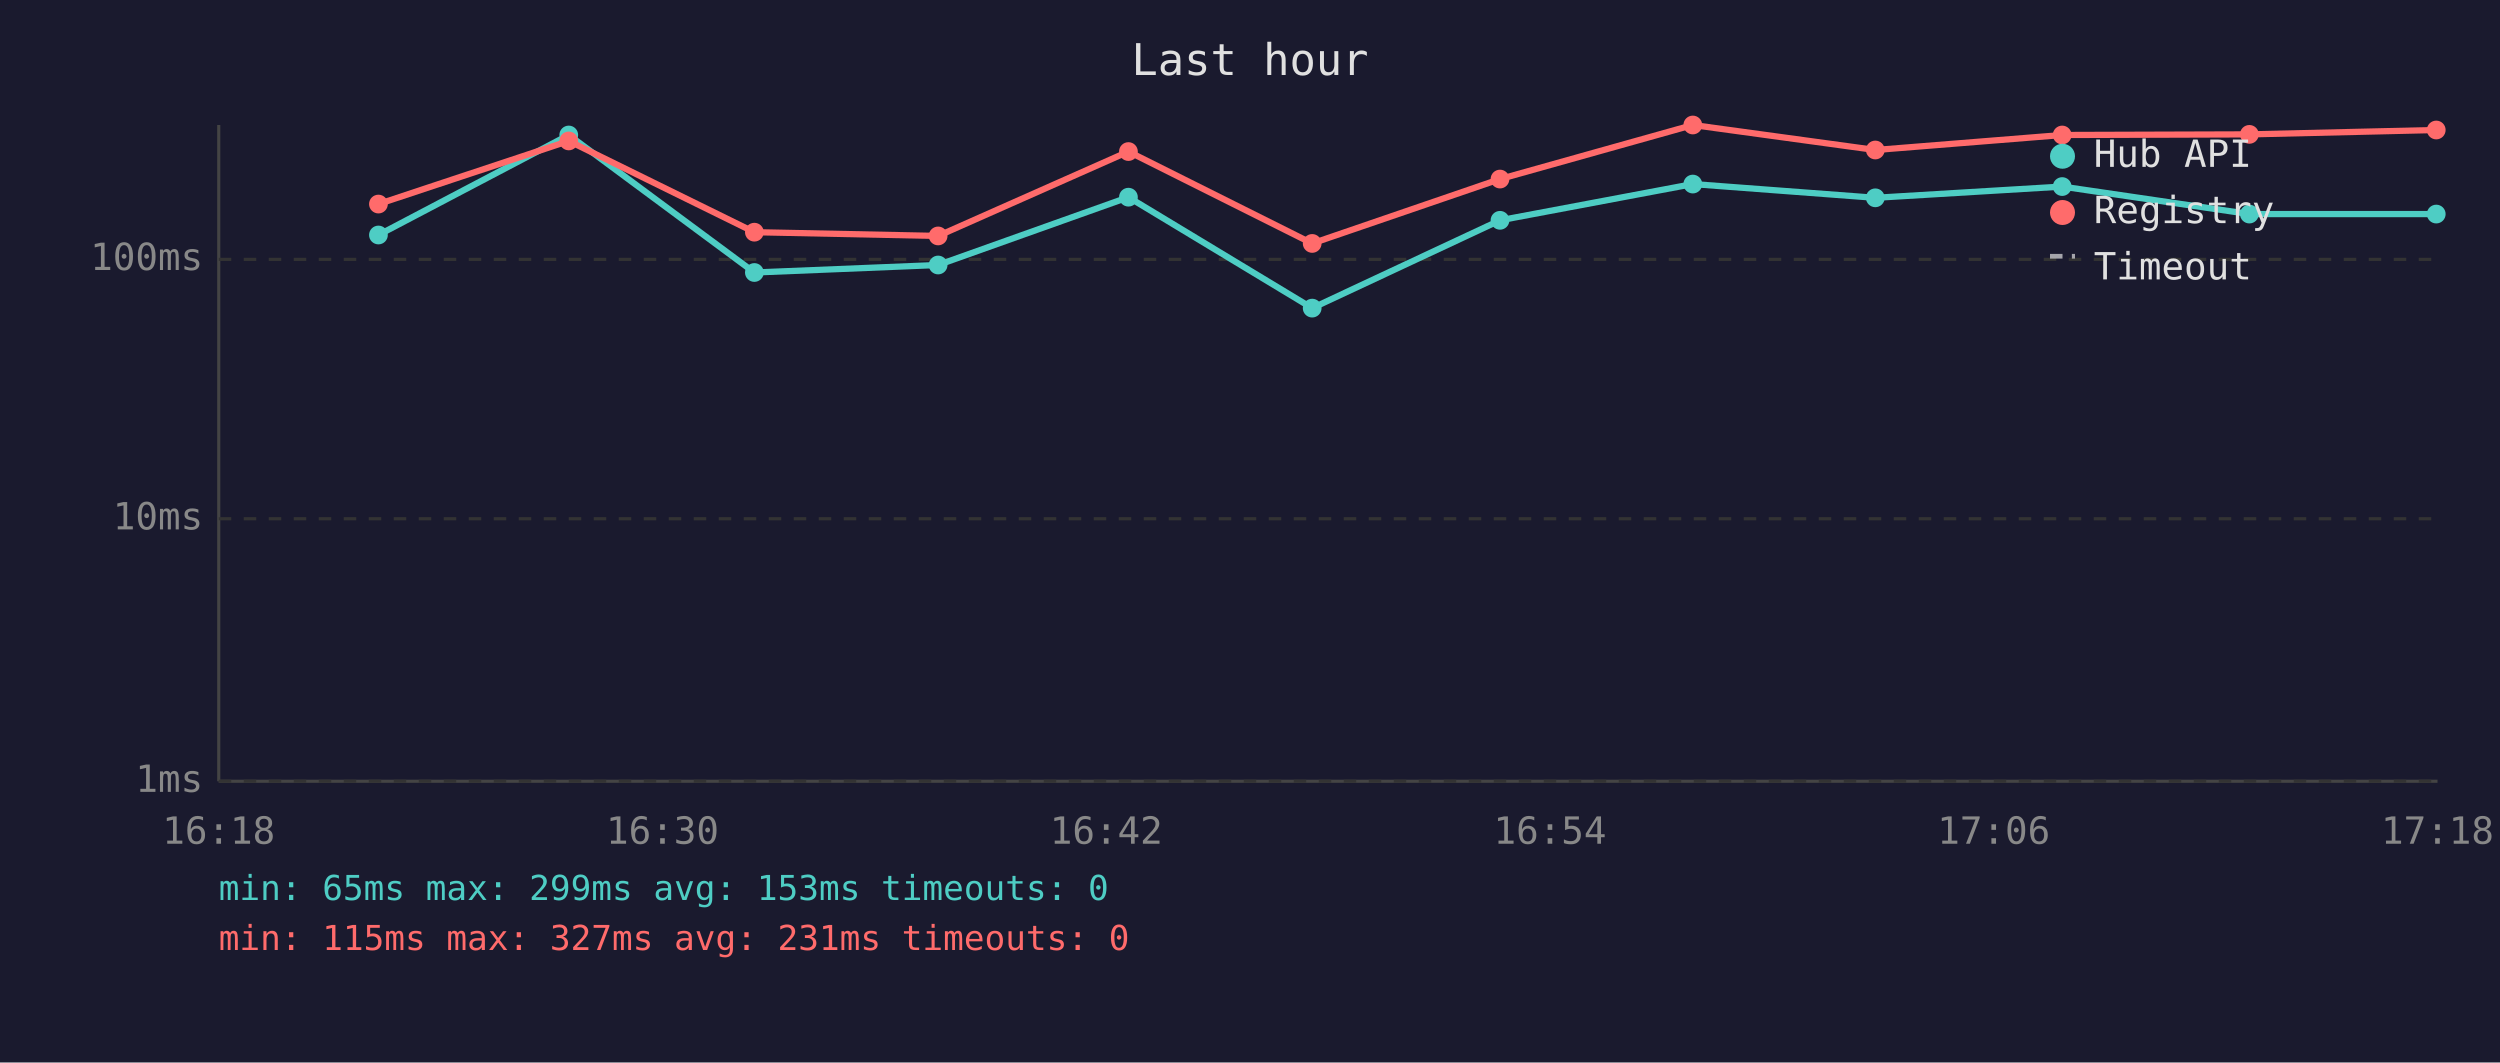
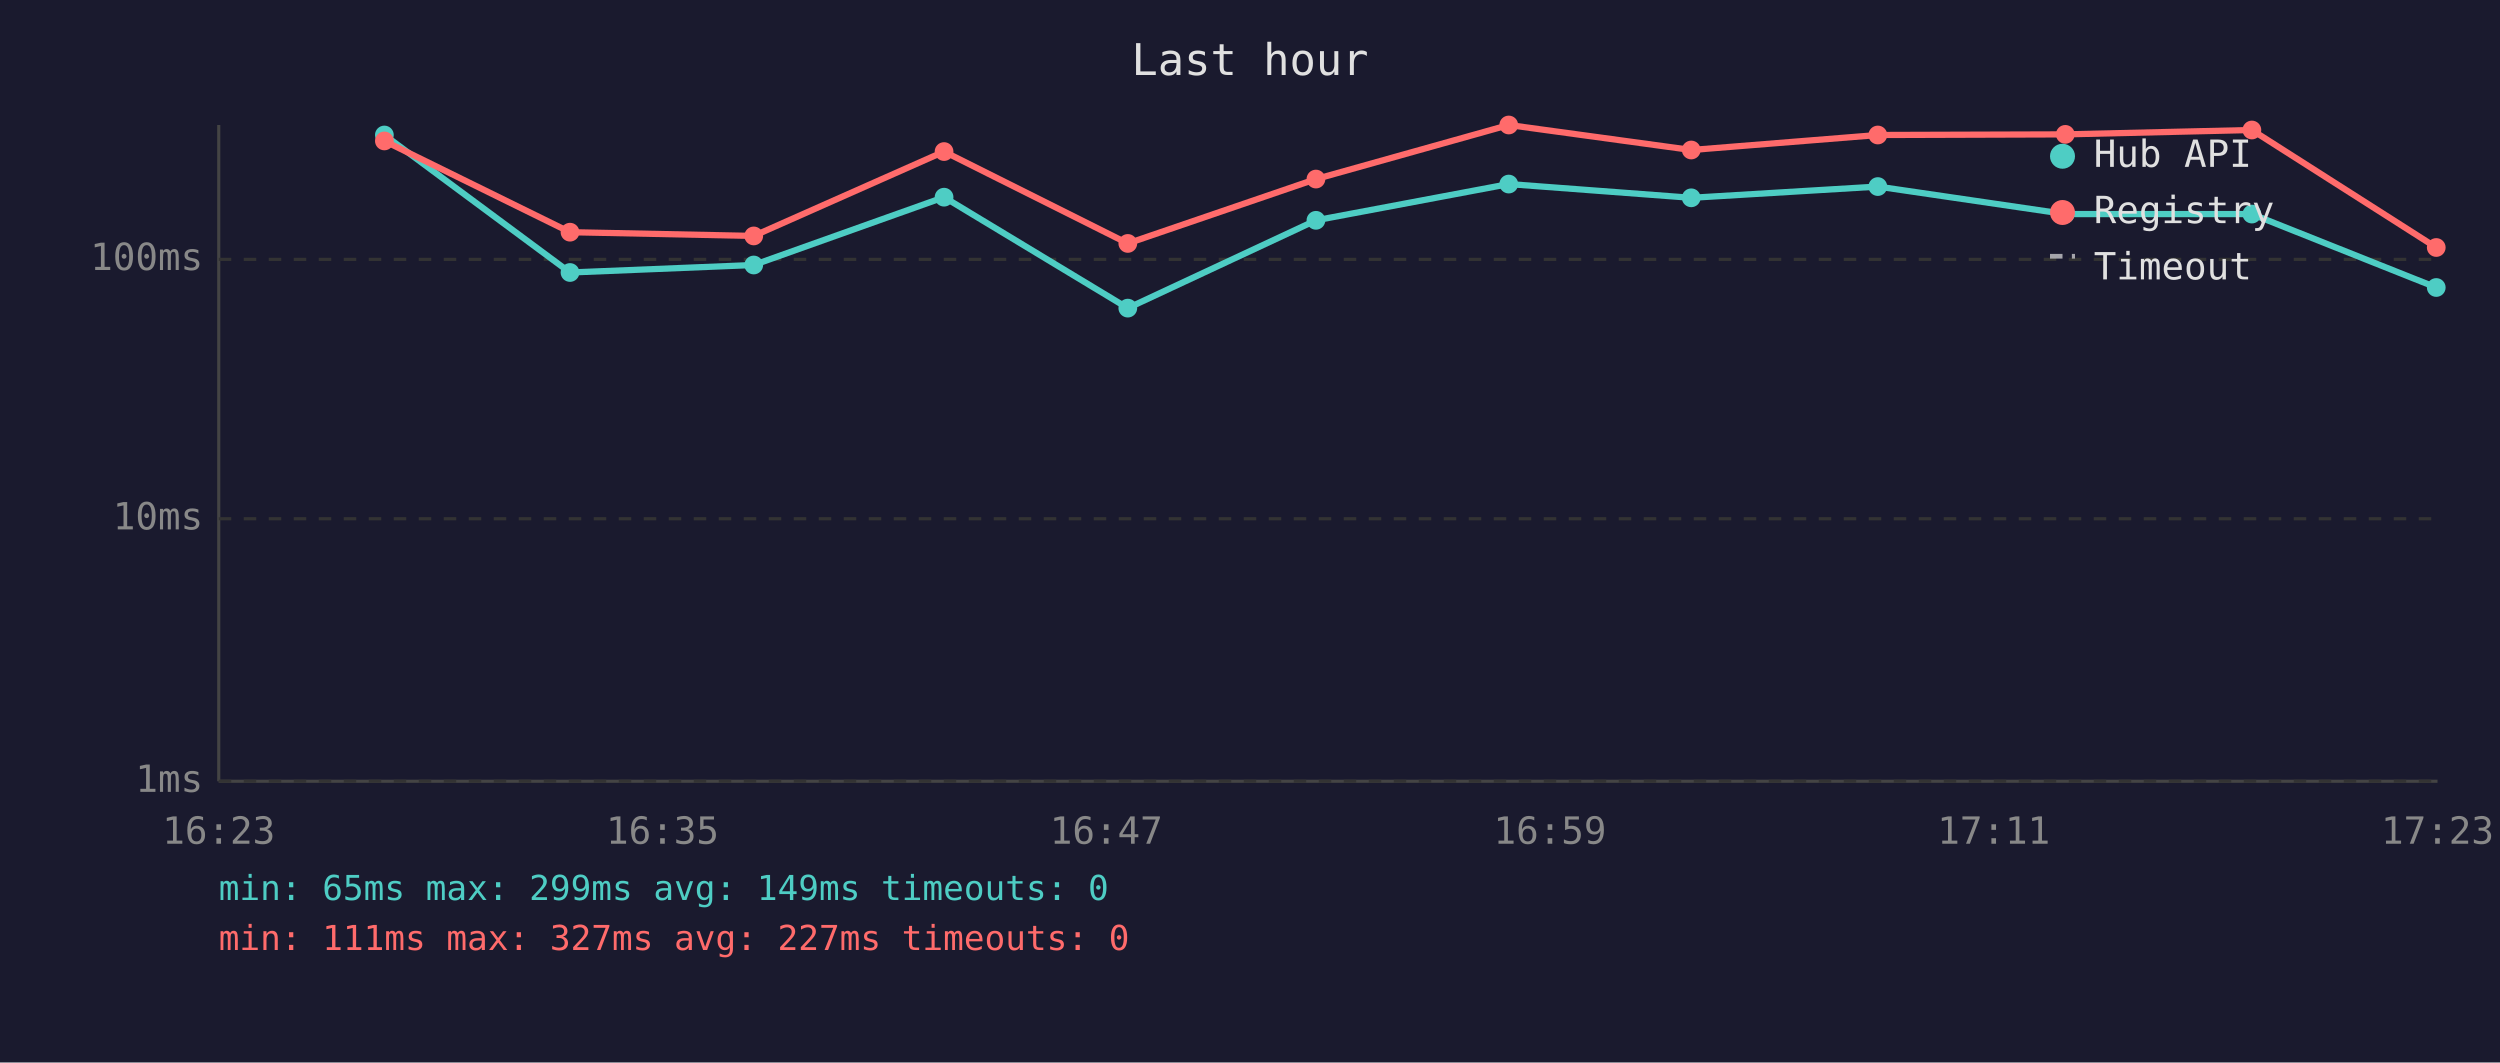
<svg xmlns="http://www.w3.org/2000/svg" viewBox="0 0 800 340" font-family="monospace" font-size="12">
  <rect width="800" height="340" fill="#1a1a2e" />
  <text x="400" y="24" fill="#e0e0e0" font-size="14" text-anchor="middle">Last hour</text>
  <line x1="70" y1="40" x2="70" y2="250" stroke="#444" stroke-width="1" />
  <line x1="70" y1="250" x2="780" y2="250" stroke="#444" stroke-width="1" />
  <line x1="70" y1="250" x2="780" y2="250" stroke="#333" stroke-width="1" stroke-dasharray="4" />
  <text x="65" y="250" fill="#888" text-anchor="end" dominant-baseline="middle">1ms</text>
  <line x1="70" y1="166" x2="780" y2="166" stroke="#333" stroke-width="1" stroke-dasharray="4" />
  <text x="65" y="166" fill="#888" text-anchor="end" dominant-baseline="middle">10ms</text>
  <line x1="70" y1="83" x2="780" y2="83" stroke="#333" stroke-width="1" stroke-dasharray="4" />
  <text x="65" y="83" fill="#888" text-anchor="end" dominant-baseline="middle">100ms</text>
-   <text x="70" y="270" fill="#888" text-anchor="middle">16:18</text>
-   <text x="212" y="270" fill="#888" text-anchor="middle">16:30</text>
-   <text x="354" y="270" fill="#888" text-anchor="middle">16:42</text>
-   <text x="496" y="270" fill="#888" text-anchor="middle">16:54</text>
-   <text x="638" y="270" fill="#888" text-anchor="middle">17:06</text>
-   <text x="780" y="270" fill="#888" text-anchor="middle">17:18</text>
-   <polyline points="121.1,75.2 182.0,43.2 241.4,87.2 300.2,84.8 361.1,63.1 419.9,98.6 480.0,70.5 541.7,58.9 600.1,63.3 659.9,59.7 719.8,68.5 779.6,68.5" fill="none" stroke="#4ecdc4" stroke-width="2" opacity="1" />
-   <circle cx="121.1" cy="75.2" r="3" fill="#4ecdc4" />
-   <circle cx="182.0" cy="43.2" r="3" fill="#4ecdc4" />
-   <circle cx="241.4" cy="87.2" r="3" fill="#4ecdc4" />
-   <circle cx="300.2" cy="84.8" r="3" fill="#4ecdc4" />
-   <circle cx="361.1" cy="63.1" r="3" fill="#4ecdc4" />
-   <circle cx="419.9" cy="98.6" r="3" fill="#4ecdc4" />
-   <circle cx="480.0" cy="70.5" r="3" fill="#4ecdc4" />
-   <circle cx="541.7" cy="58.9" r="3" fill="#4ecdc4" />
-   <circle cx="600.1" cy="63.3" r="3" fill="#4ecdc4" />
-   <circle cx="659.9" cy="59.7" r="3" fill="#4ecdc4" />
-   <circle cx="719.8" cy="68.5" r="3" fill="#4ecdc4" />
-   <circle cx="779.6" cy="68.5" r="3" fill="#4ecdc4" />
-   <polyline points="121.1,65.3 182.0,45.1 241.4,74.3 300.2,75.5 361.1,48.5 419.9,77.9 480.0,57.3 541.7,40.0 600.1,48.0 659.9,43.2 719.8,43.0 779.6,41.6" fill="none" stroke="#ff6b6b" stroke-width="2" opacity="1" />
-   <circle cx="121.1" cy="65.3" r="3" fill="#ff6b6b" />
-   <circle cx="182.0" cy="45.1" r="3" fill="#ff6b6b" />
-   <circle cx="241.4" cy="74.3" r="3" fill="#ff6b6b" />
-   <circle cx="300.2" cy="75.5" r="3" fill="#ff6b6b" />
-   <circle cx="361.1" cy="48.5" r="3" fill="#ff6b6b" />
-   <circle cx="419.9" cy="77.9" r="3" fill="#ff6b6b" />
-   <circle cx="480.0" cy="57.3" r="3" fill="#ff6b6b" />
-   <circle cx="541.7" cy="40.0" r="3" fill="#ff6b6b" />
-   <circle cx="600.1" cy="48.0" r="3" fill="#ff6b6b" />
-   <circle cx="659.9" cy="43.2" r="3" fill="#ff6b6b" />
-   <circle cx="719.8" cy="43.0" r="3" fill="#ff6b6b" />
-   <circle cx="779.6" cy="41.6" r="3" fill="#ff6b6b" />
+   <text x="70" y="270" fill="#888" text-anchor="middle">16:23</text>
+   <text x="212" y="270" fill="#888" text-anchor="middle">16:35</text>
+   <text x="354" y="270" fill="#888" text-anchor="middle">16:47</text>
+   <text x="496" y="270" fill="#888" text-anchor="middle">16:59</text>
+   <text x="638" y="270" fill="#888" text-anchor="middle">17:11</text>
+   <text x="780" y="270" fill="#888" text-anchor="middle">17:23</text>
+   <polyline points="123.0,43.2 182.4,87.2 241.2,84.8 302.1,63.1 360.9,98.6 421.1,70.5 482.8,58.9 541.2,63.3 600.9,59.7 660.9,68.5 720.6,68.5 779.6,92.0" fill="none" stroke="#4ecdc4" stroke-width="2" opacity="1" />
+   <circle cx="123.0" cy="43.2" r="3" fill="#4ecdc4" />
+   <circle cx="182.4" cy="87.2" r="3" fill="#4ecdc4" />
+   <circle cx="241.2" cy="84.8" r="3" fill="#4ecdc4" />
+   <circle cx="302.1" cy="63.1" r="3" fill="#4ecdc4" />
+   <circle cx="360.9" cy="98.6" r="3" fill="#4ecdc4" />
+   <circle cx="421.1" cy="70.5" r="3" fill="#4ecdc4" />
+   <circle cx="482.8" cy="58.9" r="3" fill="#4ecdc4" />
+   <circle cx="541.2" cy="63.3" r="3" fill="#4ecdc4" />
+   <circle cx="600.9" cy="59.7" r="3" fill="#4ecdc4" />
+   <circle cx="660.9" cy="68.5" r="3" fill="#4ecdc4" />
+   <circle cx="720.6" cy="68.5" r="3" fill="#4ecdc4" />
+   <circle cx="779.6" cy="92.0" r="3" fill="#4ecdc4" />
+   <polyline points="123.0,45.1 182.4,74.3 241.2,75.5 302.1,48.5 360.9,77.9 421.1,57.3 482.8,40.0 541.2,48.0 600.9,43.2 660.9,43.0 720.6,41.6 779.6,79.2" fill="none" stroke="#ff6b6b" stroke-width="2" opacity="1" />
+   <circle cx="123.0" cy="45.1" r="3" fill="#ff6b6b" />
+   <circle cx="182.4" cy="74.3" r="3" fill="#ff6b6b" />
+   <circle cx="241.2" cy="75.5" r="3" fill="#ff6b6b" />
+   <circle cx="302.1" cy="48.5" r="3" fill="#ff6b6b" />
+   <circle cx="360.9" cy="77.9" r="3" fill="#ff6b6b" />
+   <circle cx="421.1" cy="57.3" r="3" fill="#ff6b6b" />
+   <circle cx="482.8" cy="40.0" r="3" fill="#ff6b6b" />
+   <circle cx="541.2" cy="48.0" r="3" fill="#ff6b6b" />
+   <circle cx="600.9" cy="43.2" r="3" fill="#ff6b6b" />
+   <circle cx="660.9" cy="43.0" r="3" fill="#ff6b6b" />
+   <circle cx="720.6" cy="41.6" r="3" fill="#ff6b6b" />
+   <circle cx="779.6" cy="79.2" r="3" fill="#ff6b6b" />
  <circle cx="660" cy="50" r="4" fill="#4ecdc4" />
  <text x="670" y="50" fill="#e0e0e0" dominant-baseline="middle">Hub API</text>
  <circle cx="660" cy="68" r="4" fill="#ff6b6b" />
  <text x="670" y="68" fill="#e0e0e0" dominant-baseline="middle">Registry</text>
  <line x1="656" y1="82" x2="664" y2="82" stroke="#e0e0e0" stroke-width="1.5" stroke-dasharray="4,3" opacity="0.7" />
  <text x="670" y="86" fill="#e0e0e0" dominant-baseline="middle">Timeout</text>
-   <text x="70" y="288" fill="#4ecdc4" font-size="11">min: 65ms  max: 299ms  avg: 153ms  timeouts: 0</text>
-   <text x="70" y="304" fill="#ff6b6b" font-size="11">min: 115ms  max: 327ms  avg: 231ms  timeouts: 0</text>
+   <text x="70" y="288" fill="#4ecdc4" font-size="11">min: 65ms  max: 299ms  avg: 149ms  timeouts: 0</text>
+   <text x="70" y="304" fill="#ff6b6b" font-size="11">min: 111ms  max: 327ms  avg: 227ms  timeouts: 0</text>
</svg>
